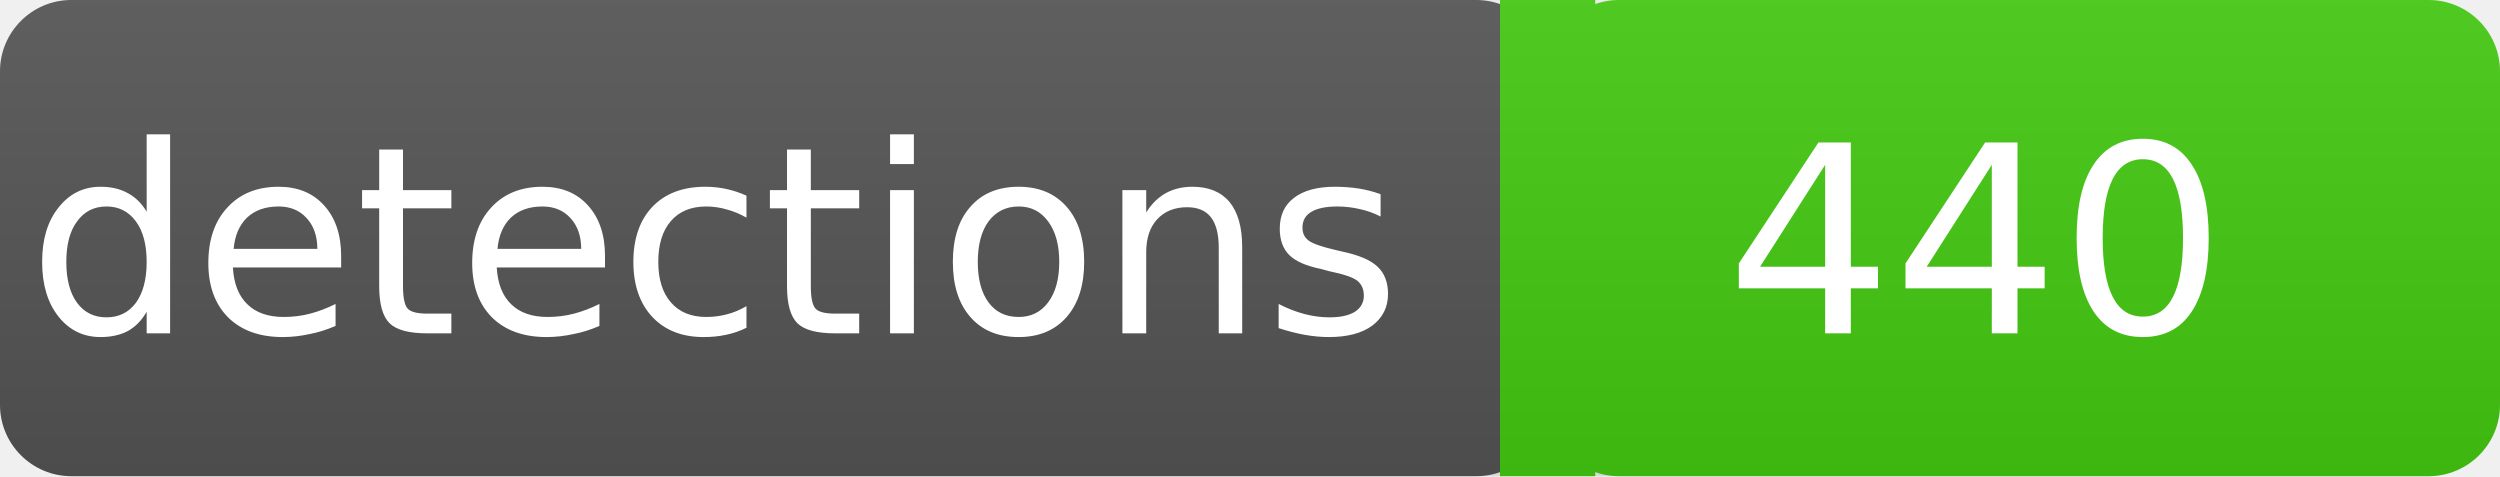
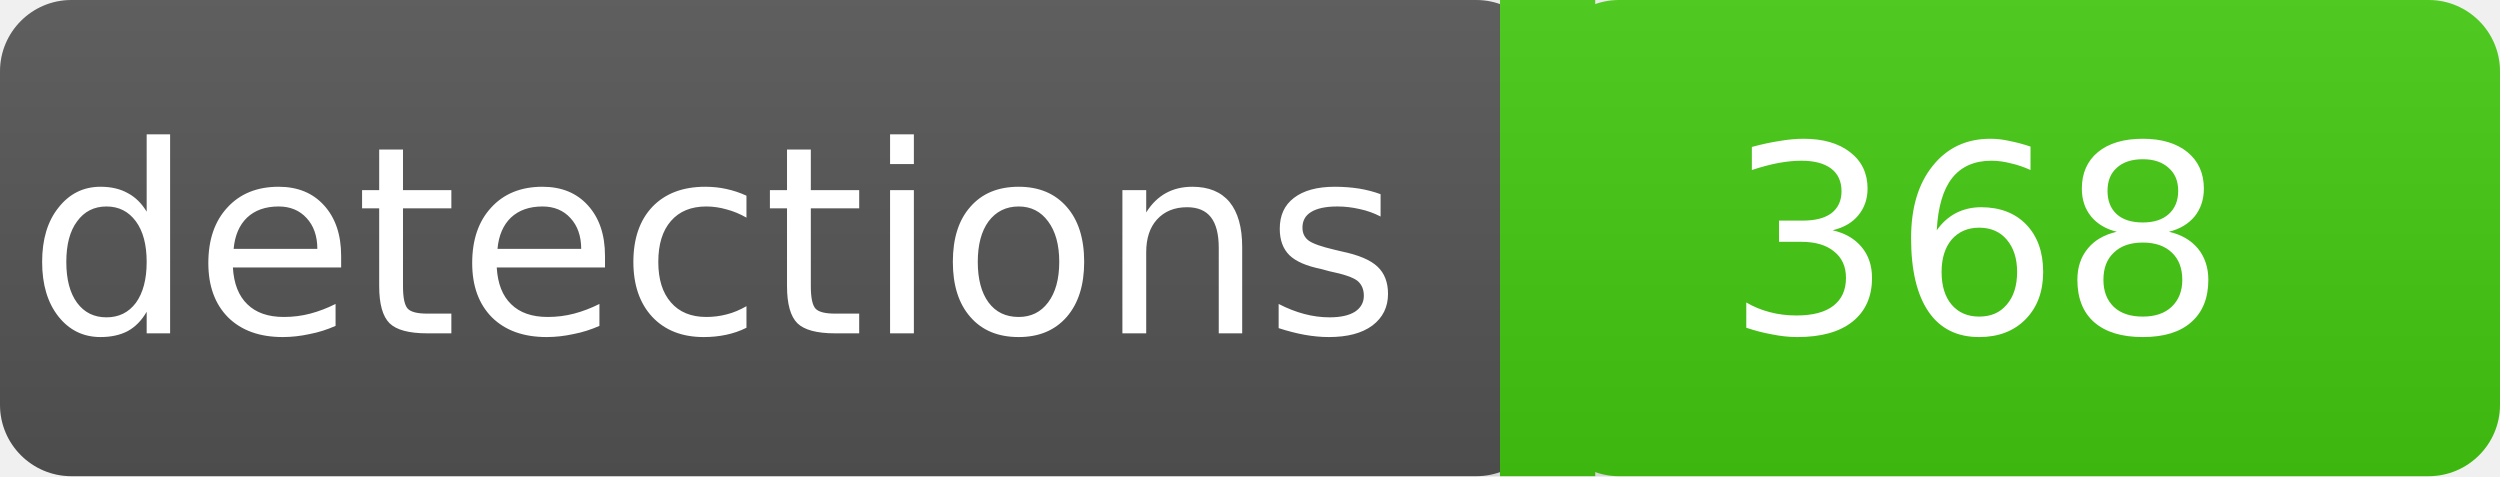
<svg xmlns="http://www.w3.org/2000/svg" width="105" height="20">
  <linearGradient id="a" x2="0" y2="100%">
    <stop offset="0" stop-color="#bbb" stop-opacity=".1" />
    <stop offset="2" stop-opacity=".1" />
  </linearGradient>
  <rect rx="3" width="65" height="20" fill="#555" />
  <rect rx="3" x="65" width="40" height="20" fill="#4c1" />
  <path fill="#4c1" d="M63 0h4v20h-4z" />
  <rect rx="3" width="105" height="20" fill="url(#a)" />
  <g fill="#fff" text-anchor="middle" font-family="DejaVu Sans,Verdana,Geneva,sans-serif" font-size="11">
    <text x="30" y="14">detections</text>
-     <text x="83" y="14">440</text>
+     <text x="83" y="14">368</text>
  </g>
</svg>
